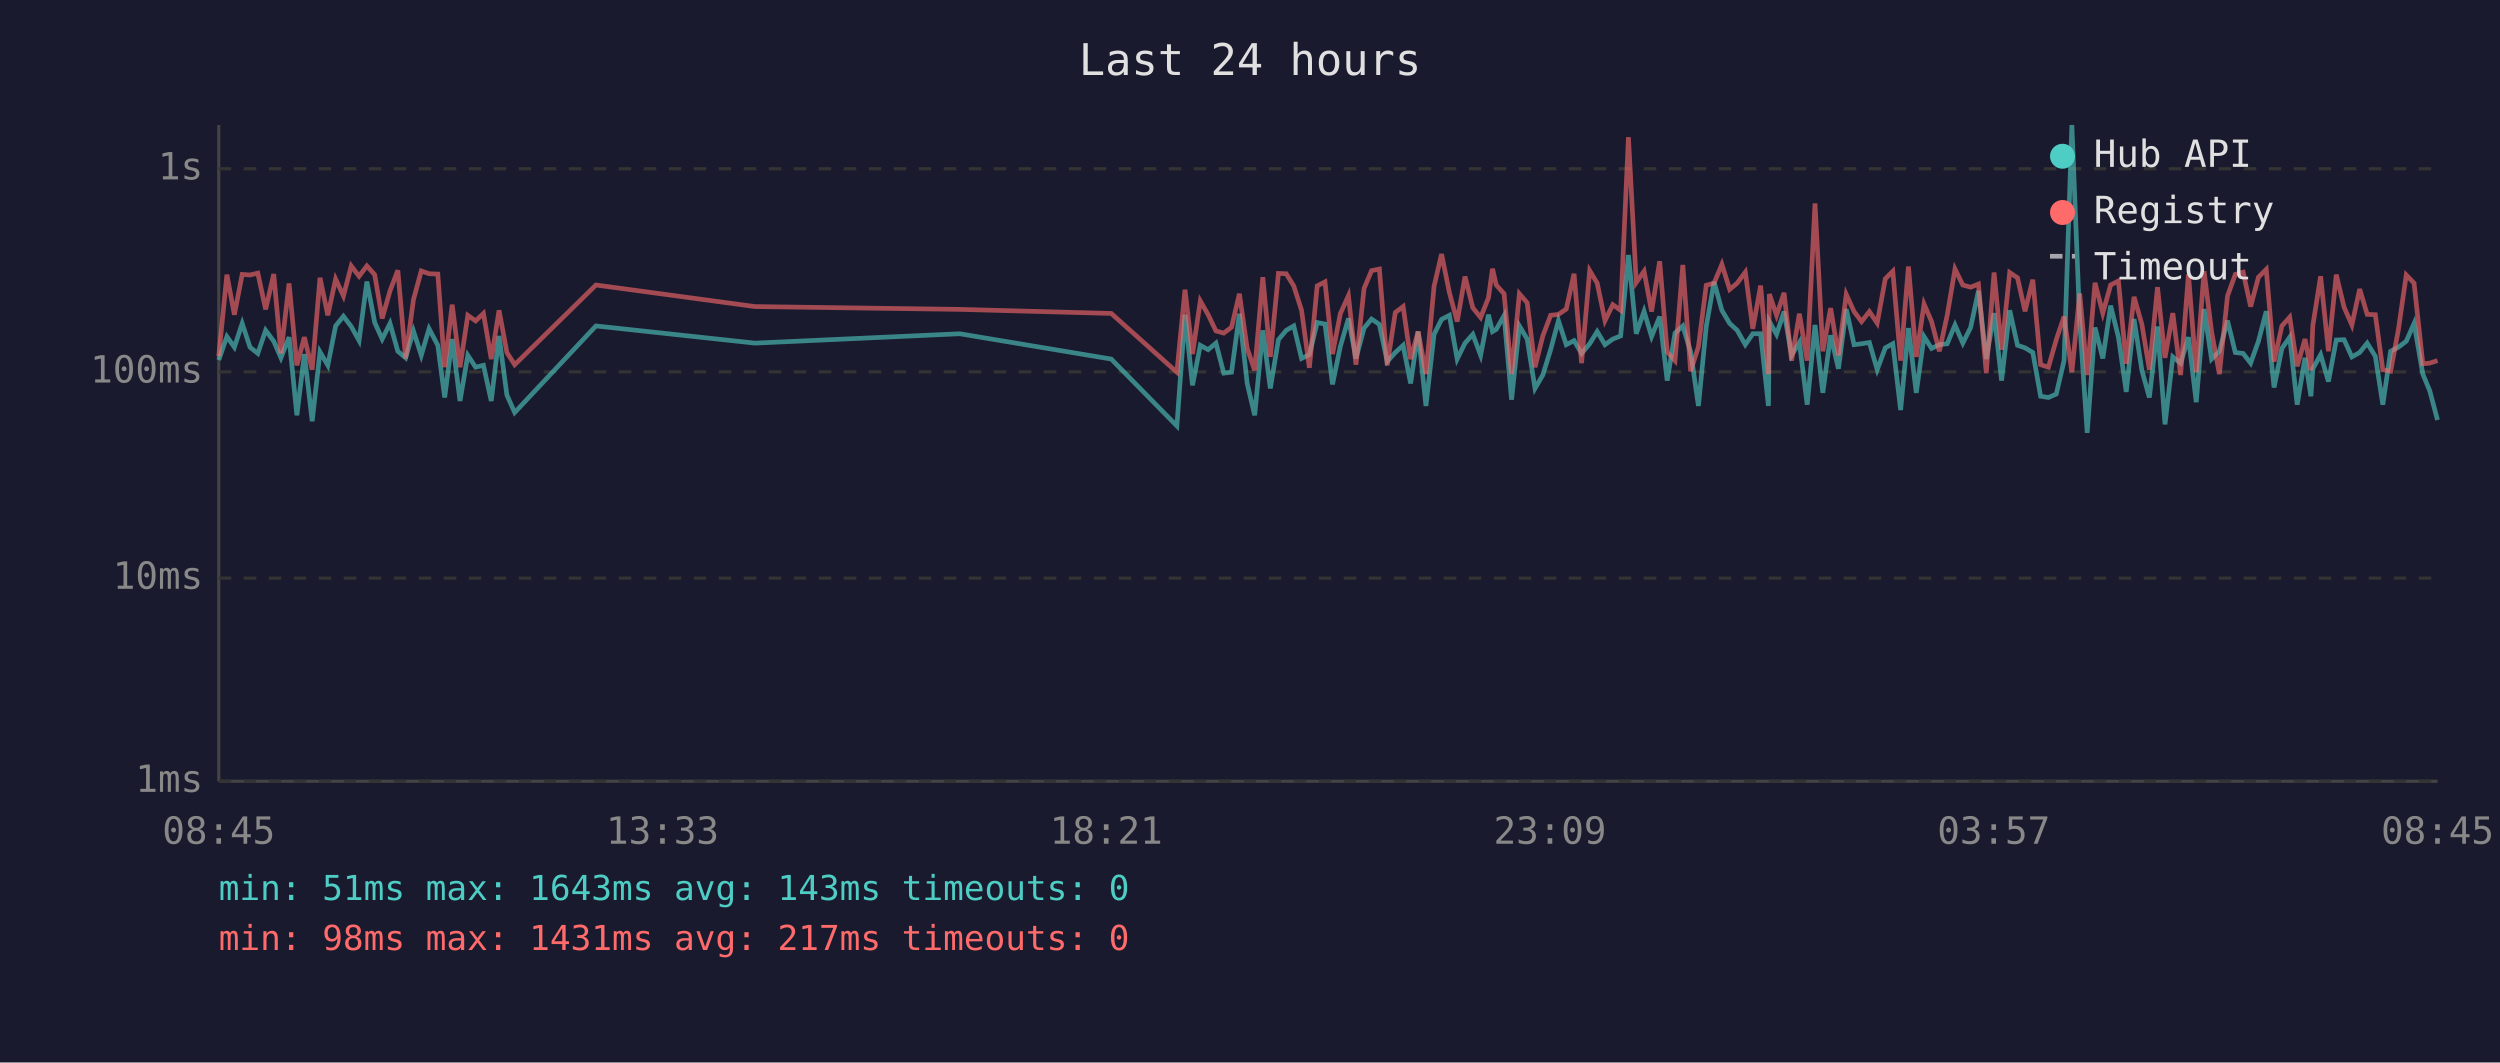
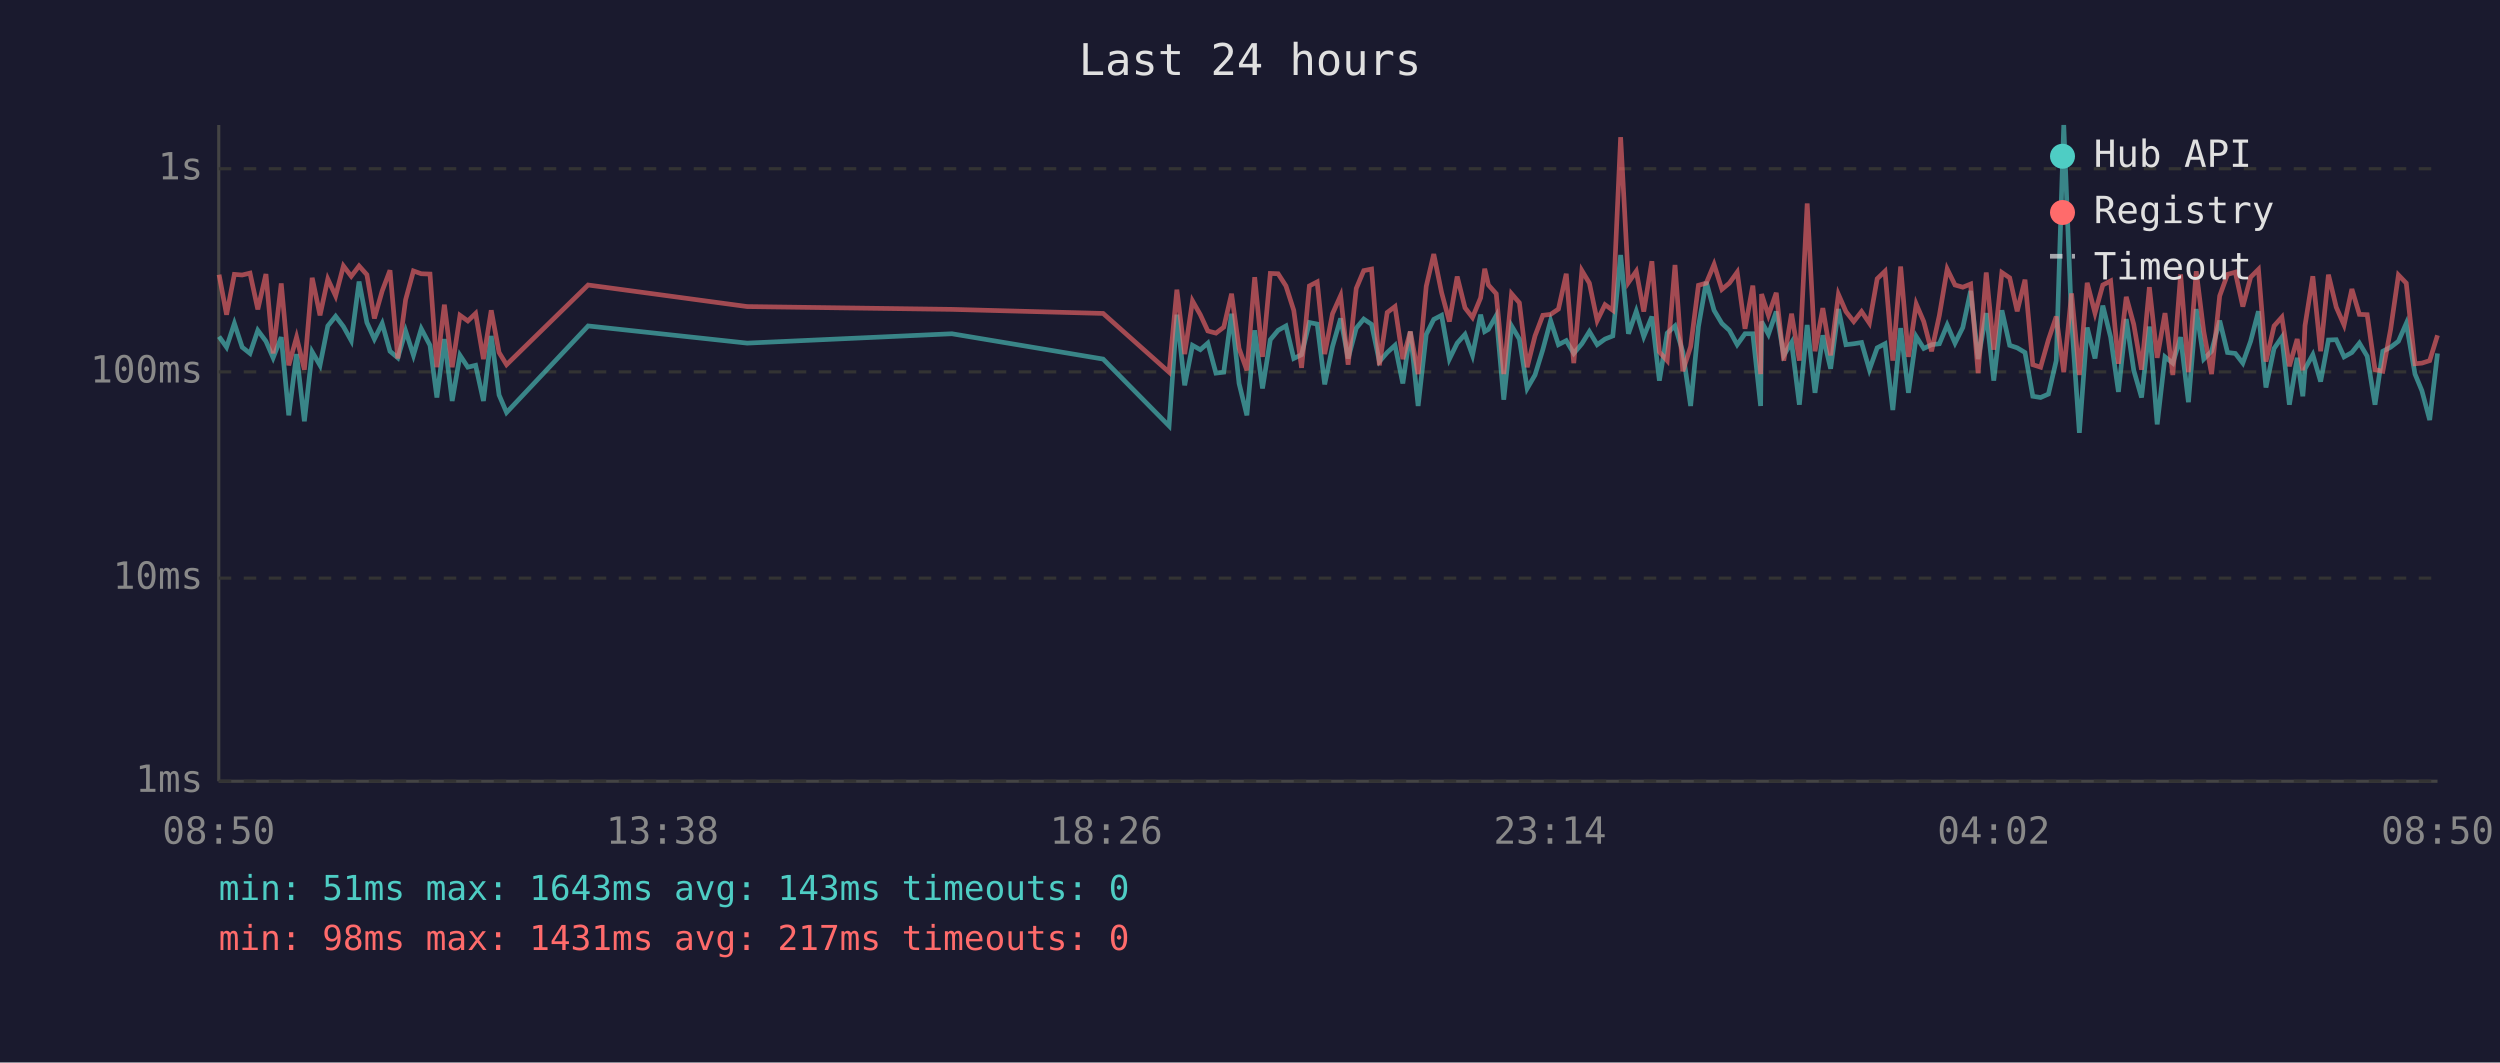
<svg xmlns="http://www.w3.org/2000/svg" viewBox="0 0 800 340" font-family="monospace" font-size="12">
  <rect width="800" height="340" fill="#1a1a2e" />
  <text x="400" y="24" fill="#e0e0e0" font-size="14" text-anchor="middle">Last 24 hours</text>
  <line x1="70" y1="40" x2="70" y2="250" stroke="#444" stroke-width="1" />
  <line x1="70" y1="250" x2="780" y2="250" stroke="#444" stroke-width="1" />
  <line x1="70" y1="250" x2="780" y2="250" stroke="#333" stroke-width="1" stroke-dasharray="4" />
  <text x="65" y="250" fill="#888" text-anchor="end" dominant-baseline="middle">1ms</text>
  <line x1="70" y1="185" x2="780" y2="185" stroke="#333" stroke-width="1" stroke-dasharray="4" />
  <text x="65" y="185" fill="#888" text-anchor="end" dominant-baseline="middle">10ms</text>
  <line x1="70" y1="119" x2="780" y2="119" stroke="#333" stroke-width="1" stroke-dasharray="4" />
  <text x="65" y="119" fill="#888" text-anchor="end" dominant-baseline="middle">100ms</text>
  <line x1="70" y1="54" x2="780" y2="54" stroke="#333" stroke-width="1" stroke-dasharray="4" />
  <text x="65" y="54" fill="#888" text-anchor="end" dominant-baseline="middle">1s</text>
-   <text x="70" y="270" fill="#888" text-anchor="middle">08:45</text>
-   <text x="212" y="270" fill="#888" text-anchor="middle">13:33</text>
-   <text x="354" y="270" fill="#888" text-anchor="middle">18:21</text>
-   <text x="496" y="270" fill="#888" text-anchor="middle">23:09</text>
-   <text x="638" y="270" fill="#888" text-anchor="middle">03:57</text>
-   <text x="780" y="270" fill="#888" text-anchor="middle">08:45</text>
-   <polyline points="70.0,115.2 72.6,107.7 75.0,111.1 77.5,103.5 80.0,111.1 82.5,113.1 85.0,105.7 87.6,109.2 89.9,114.5 92.5,107.9 95.0,132.9 97.4,113.3 99.9,134.8 102.4,112.6 104.9,116.9 107.4,104.3 109.9,101.2 112.4,104.5 114.9,109.0 117.4,90.1 119.9,103.2 122.3,108.5 124.8,103.5 127.3,112.4 129.8,114.5 132.3,105.9 134.8,113.7 137.3,105.2 140.1,110.5 142.3,127.2 144.7,108.5 147.2,128.3 149.7,113.7 152.2,117.5 154.7,116.9 157.2,128.3 159.7,107.5 162.2,126.4 164.7,132.0 190.7,104.3 241.6,109.8 307.1,106.8 355.6,114.9 376.6,136.3 379.2,100.7 381.6,123.3 384.1,110.5 386.6,111.9 389.1,109.8 391.6,119.4 394.1,119.1 396.6,100.4 399.1,122.7 401.5,132.9 404.1,105.7 406.5,124.3 409.1,108.7 411.6,105.7 414.0,104.3 416.5,114.7 419.0,113.5 421.5,103.2 424.0,103.7 426.4,123.0 428.9,110.9 431.5,101.9 433.9,114.7 436.5,105.0 438.9,102.1 441.4,103.8 443.9,115.7 446.5,112.8 449.0,110.5 451.4,122.7 453.8,106.1 456.3,129.9 458.9,107.0 461.3,102.2 463.8,100.9 466.3,114.9 468.8,109.8 471.3,107.0 473.8,113.7 476.3,100.7 477.6,106.1 478.8,105.4 481.3,101.0 483.7,127.9 486.2,104.3 488.7,108.5 491.2,124.3 493.7,120.0 496.2,111.9 498.7,102.6 501.2,110.3 503.7,109.0 506.1,113.1 508.7,110.0 511.1,106.1 513.6,110.3 516.1,108.5 518.6,107.5 521.1,81.6 523.6,106.8 526.1,99.6 528.5,107.7 531.1,101.3 533.5,121.8 536.0,106.6 538.5,104.3 541.0,112.6 543.5,129.9 546.0,104.5 548.5,90.2 551.0,99.3 553.5,103.5 555.9,105.7 558.5,110.3 560.9,106.8 563.4,106.8 565.9,129.9 566.2,102.9 568.5,107.0 570.9,99.7 573.3,113.7 575.8,109.6 578.3,129.5 580.8,104.0 583.3,125.7 585.8,107.3 588.3,118.0 590.8,98.9 593.3,110.3 595.7,110.0 598.2,109.6 600.7,118.3 603.3,111.3 605.7,110.0 608.2,131.2 610.7,105.0 613.2,125.7 615.7,107.7 618.1,111.5 620.6,110.3 623.1,110.0 625.6,104.0 628.1,109.8 630.6,104.8 633.1,93.1 635.6,114.9 638.1,100.2 640.5,121.8 643.1,99.3 645.6,110.5 648.0,111.3 650.5,112.8 653.0,126.8 655.5,127.2 658.0,126.1 660.5,115.4 663.0,40.0 665.5,102.7 667.9,138.5 670.4,104.8 672.9,114.7 675.4,97.8 677.9,107.9 680.4,125.4 682.9,102.1 685.4,118.5 687.8,127.2 690.4,104.5 692.8,135.8 695.3,114.2 697.8,116.2 700.3,107.9 702.8,128.7 705.3,98.9 707.7,114.9 710.2,112.4 712.8,102.6 715.3,112.8 717.8,113.1 720.2,116.2 722.7,109.2 725.2,99.6 727.7,124.0 730.2,111.5 732.7,107.9 735.1,129.5 737.6,114.5 739.5,126.8 740.1,118.0 742.6,113.5 745.1,122.1 747.6,108.8 750.1,108.7 752.6,114.2 755.1,112.8 757.5,109.8 760.1,114.0 762.5,129.5 765.0,112.4 767.5,111.1 770.0,109.2 772.5,103.5 775.3,119.7 777.5,125.0 780.0,134.4" fill="none" stroke="#4ecdc4" stroke-width="1.5" opacity="0.6" />
-   <polyline points="70.0,114.0 72.6,87.9 75.0,100.7 77.5,87.8 80.0,88.0 82.5,87.4 85.0,99.0 87.6,87.7 89.9,113.1 92.5,90.7 95.0,116.9 97.4,107.9 99.9,118.3 102.4,88.9 104.9,100.9 107.4,89.3 109.9,94.7 112.4,85.1 114.9,88.4 117.4,85.1 119.9,87.9 122.3,101.9 124.8,93.1 127.3,86.5 129.8,114.7 132.3,95.9 134.8,86.7 137.3,87.6 140.1,87.7 142.3,117.5 144.7,97.5 147.2,117.5 149.7,100.9 152.2,102.7 154.7,100.3 157.2,114.9 159.7,99.3 162.2,112.8 164.7,116.7 190.7,91.2 241.6,98.1 307.1,99.0 355.6,100.3 376.6,119.1 379.2,92.7 381.6,113.3 384.1,96.3 386.6,100.7 389.1,105.9 391.6,106.6 394.1,104.7 396.6,94.0 399.1,111.5 401.5,118.5 404.1,88.7 406.5,114.2 409.1,87.5 411.6,87.6 414.0,91.5 416.5,99.3 419.0,117.7 421.5,91.5 424.0,90.2 426.4,113.3 428.9,100.4 431.5,94.6 433.9,116.7 436.5,92.3 438.9,86.6 441.4,86.1 443.9,116.9 446.5,100.0 449.0,98.1 451.4,114.9 453.8,106.1 456.3,119.7 458.9,91.6 461.3,81.3 463.8,93.6 466.3,102.9 468.8,88.5 471.3,98.5 473.8,101.6 476.3,95.3 477.6,86.0 478.8,91.2 481.3,94.0 483.7,119.7 486.2,94.0 488.7,96.9 491.2,117.5 493.7,107.5 496.2,100.9 498.7,100.6 501.2,98.9 503.7,87.6 506.1,116.2 508.7,86.6 511.1,90.6 513.6,102.6 516.1,97.5 518.6,99.3 521.1,43.9 523.6,90.4 526.1,86.8 528.5,99.7 531.1,83.6 533.5,112.6 536.0,115.4 538.5,84.8 541.0,118.8 543.5,110.9 546.0,91.3 548.5,90.6 551.0,84.6 553.5,92.6 555.9,90.6 558.5,87.1 560.9,105.2 563.4,91.4 565.9,119.7 566.2,94.1 568.5,100.9 570.9,93.7 573.3,115.4 575.8,100.4 578.3,115.4 580.8,65.1 583.3,112.4 585.8,98.6 588.3,113.7 590.8,94.2 593.3,99.7 595.7,102.9 598.2,99.7 600.7,103.4 603.3,89.2 605.7,86.8 608.2,115.4 610.7,85.3 613.2,114.2 615.7,97.3 618.1,102.9 620.6,112.4 623.1,100.9 625.6,86.1 628.1,91.2 630.6,91.9 633.1,90.9 635.6,119.4 638.1,87.2 640.5,111.9 643.1,87.2 645.6,88.9 648.0,99.6 650.5,89.5 653.0,116.7 655.5,117.5 658.0,108.7 660.5,101.3 663.0,119.1 665.5,93.9 667.9,120.0 670.4,90.5 672.9,100.2 675.4,91.2 677.9,89.9 680.4,116.4 682.9,95.0 685.4,103.8 687.8,118.3 690.4,91.9 692.8,114.5 695.3,100.2 697.8,120.0 700.3,87.8 702.8,119.1 705.3,86.8 707.7,106.1 710.2,119.7 712.8,94.7 715.3,87.8 717.8,87.1 720.2,98.1 722.7,88.7 725.2,86.2 727.7,115.7 730.2,104.3 732.7,101.5 735.1,117.2 737.6,108.5 739.5,118.5 740.1,104.2 742.6,88.4 745.1,112.4 747.6,87.9 750.1,98.3 752.6,104.0 755.1,92.5 757.5,100.6 760.1,100.7 762.5,118.3 765.0,118.8 767.5,105.4 770.0,88.0 772.5,90.6 775.3,116.4 777.5,116.2 780.0,115.4" fill="none" stroke="#ff6b6b" stroke-width="1.5" opacity="0.6" />
+   <text x="70" y="270" fill="#888" text-anchor="middle">08:50</text>
+   <text x="212" y="270" fill="#888" text-anchor="middle">13:38</text>
+   <text x="354" y="270" fill="#888" text-anchor="middle">18:26</text>
+   <text x="496" y="270" fill="#888" text-anchor="middle">23:14</text>
+   <text x="638" y="270" fill="#888" text-anchor="middle">04:02</text>
+   <text x="780" y="270" fill="#888" text-anchor="middle">08:50</text>
+   <polyline points="70.1,107.7 72.5,111.1 75.0,103.5 77.5,111.1 80.0,113.1 82.5,105.7 85.1,109.2 87.4,114.5 90.0,107.9 92.4,132.9 94.9,113.3 97.4,134.8 99.9,112.6 102.4,116.9 104.9,104.3 107.4,101.2 109.9,104.5 112.4,109.0 114.9,90.1 117.4,103.2 119.8,108.5 122.3,103.5 124.8,112.4 127.3,114.5 129.8,105.9 132.3,113.7 134.8,105.2 137.6,110.5 139.8,127.2 142.2,108.5 144.7,128.3 147.2,113.7 149.7,117.5 152.2,116.9 154.7,128.3 157.2,107.5 159.7,126.4 162.1,132.0 188.2,104.3 239.1,109.8 304.6,106.8 353.0,114.9 374.1,136.3 376.6,100.7 379.1,123.3 381.6,110.5 384.1,111.9 386.5,109.8 389.1,119.4 391.6,119.1 394.1,100.4 396.5,122.7 399.0,132.9 401.5,105.7 404.0,124.3 406.5,108.7 409.0,105.7 411.5,104.3 414.0,114.7 416.5,113.5 419.0,103.2 421.5,103.7 423.9,123.0 426.4,110.9 429.0,101.9 431.4,114.7 434.0,105.0 436.4,102.1 438.9,103.8 441.4,115.7 443.9,112.8 446.4,110.5 448.9,122.7 451.3,106.1 453.8,129.9 456.4,107.0 458.8,102.2 461.3,100.9 463.8,114.9 466.3,109.8 468.8,107.0 471.2,113.7 473.8,100.7 475.1,106.1 476.3,105.4 478.8,101.0 481.2,127.9 483.7,104.3 486.2,108.5 488.7,124.3 491.2,120.0 493.7,111.9 496.2,102.6 498.7,110.3 501.2,109.0 503.6,113.1 506.2,110.0 508.6,106.1 511.1,110.3 513.6,108.5 516.1,107.5 518.6,81.6 521.1,106.8 523.6,99.6 526.0,107.7 528.6,101.3 531.0,121.8 533.5,106.6 536.0,104.3 538.5,112.6 541.0,129.9 543.5,104.5 546.0,90.2 548.5,99.3 551.0,103.5 553.4,105.7 555.9,110.3 558.4,106.8 560.9,106.8 563.4,129.9 563.7,102.9 565.9,107.0 568.4,99.7 570.8,113.7 573.3,109.6 575.8,129.5 578.3,104.0 580.8,125.7 583.3,107.3 585.8,118.0 588.3,98.9 590.7,110.3 593.2,110.0 595.7,109.6 598.2,118.3 600.7,111.3 603.2,110.0 605.7,131.2 608.2,105.0 610.7,125.7 613.2,107.7 615.6,111.5 618.1,110.3 620.6,110.0 623.1,104.0 625.6,109.8 628.1,104.8 630.6,93.1 633.0,114.9 635.6,100.2 638.0,121.8 640.6,99.3 643.1,110.5 645.5,111.3 648.0,112.8 650.5,126.8 653.0,127.2 655.5,126.1 658.0,115.4 660.4,40.0 662.9,102.7 665.4,138.5 667.9,104.8 670.4,114.7 672.9,97.8 675.4,107.9 677.9,125.4 680.4,102.1 682.8,118.5 685.3,127.2 687.8,104.5 690.3,135.8 692.8,114.2 695.3,116.2 697.8,107.9 700.3,128.7 702.8,98.9 705.2,114.9 707.7,112.4 710.3,102.6 712.8,112.8 715.3,113.1 717.7,116.2 720.2,109.2 722.7,99.6 725.1,124.0 727.7,111.5 730.2,107.9 732.6,129.5 735.1,114.5 736.9,126.8 737.6,118.0 740.1,113.5 742.6,122.1 745.1,108.8 747.6,108.7 750.1,114.2 752.6,112.8 755.0,109.8 757.5,114.0 760.0,129.5 762.5,112.4 765.0,111.1 767.5,109.2 770.0,103.5 772.8,119.7 775.0,125.0 777.5,134.4 780.0,113.1" fill="none" stroke="#4ecdc4" stroke-width="1.5" opacity="0.6" />
+   <polyline points="70.1,87.9 72.5,100.7 75.0,87.8 77.5,88.0 80.0,87.4 82.5,99.0 85.1,87.7 87.4,113.1 90.0,90.7 92.4,116.9 94.9,107.9 97.4,118.3 99.9,88.9 102.4,100.9 104.9,89.3 107.4,94.7 109.9,85.1 112.4,88.4 114.9,85.1 117.4,87.9 119.8,101.9 122.3,93.1 124.8,86.5 127.3,114.7 129.8,95.9 132.3,86.7 134.8,87.6 137.6,87.7 139.8,117.5 142.2,97.5 144.7,117.5 147.2,100.9 149.7,102.7 152.2,100.3 154.7,114.9 157.2,99.3 159.7,112.8 162.1,116.7 188.2,91.2 239.1,98.1 304.6,99.0 353.0,100.3 374.1,119.1 376.6,92.7 379.1,113.3 381.6,96.3 384.1,100.7 386.5,105.9 389.1,106.6 391.6,104.7 394.1,94.0 396.5,111.5 399.0,118.5 401.5,88.7 404.0,114.2 406.5,87.5 409.0,87.6 411.5,91.5 414.0,99.3 416.5,117.7 419.0,91.5 421.5,90.2 423.9,113.3 426.4,100.4 429.0,94.6 431.4,116.7 434.0,92.3 436.4,86.6 438.9,86.1 441.4,116.9 443.9,100.0 446.4,98.1 448.9,114.9 451.3,106.1 453.8,119.7 456.4,91.6 458.8,81.3 461.3,93.6 463.8,102.9 466.3,88.5 468.8,98.5 471.2,101.6 473.8,95.3 475.1,86.0 476.3,91.2 478.8,94.0 481.2,119.7 483.7,94.0 486.2,96.9 488.7,117.5 491.2,107.5 493.7,100.9 496.2,100.6 498.7,98.9 501.2,87.6 503.6,116.2 506.2,86.6 508.6,90.6 511.1,102.6 513.6,97.5 516.1,99.3 518.6,43.9 521.1,90.4 523.6,86.8 526.0,99.7 528.6,83.6 531.0,112.6 533.5,115.4 536.0,84.8 538.5,118.8 541.0,110.9 543.5,91.3 546.0,90.6 548.5,84.6 551.0,92.6 553.4,90.6 555.9,87.1 558.4,105.2 560.9,91.4 563.4,119.7 563.7,94.1 565.9,100.9 568.4,93.7 570.8,115.4 573.3,100.4 575.8,115.4 578.3,65.1 580.8,112.4 583.3,98.6 585.8,113.7 588.3,94.2 590.7,99.7 593.2,102.9 595.7,99.7 598.2,103.4 600.7,89.2 603.2,86.8 605.7,115.4 608.2,85.3 610.7,114.2 613.2,97.3 615.6,102.9 618.1,112.4 620.6,100.9 623.1,86.1 625.6,91.2 628.1,91.9 630.6,90.9 633.0,119.4 635.6,87.2 638.0,111.9 640.6,87.2 643.1,88.9 645.5,99.6 648.0,89.5 650.5,116.7 653.0,117.5 655.5,108.7 658.0,101.3 660.4,119.1 662.9,93.9 665.4,120.0 667.9,90.5 670.4,100.2 672.9,91.2 675.4,89.9 677.9,116.4 680.4,95.0 682.8,103.8 685.3,118.3 687.8,91.9 690.3,114.5 692.8,100.2 695.3,120.0 697.8,87.8 700.3,119.1 702.8,86.8 705.2,106.1 707.7,119.7 710.3,94.7 712.8,87.8 715.3,87.1 717.7,98.1 720.2,88.7 722.7,86.2 725.1,115.7 727.7,104.3 730.2,101.5 732.6,117.2 735.1,108.5 736.9,118.5 737.6,104.2 740.1,88.4 742.6,112.4 745.1,87.9 747.6,98.3 750.1,104.0 752.6,92.5 755.0,100.6 757.5,100.7 760.0,118.3 762.5,118.8 765.0,105.4 767.5,88.0 770.0,90.6 772.8,116.4 775.0,116.2 777.5,115.4 780.0,107.3" fill="none" stroke="#ff6b6b" stroke-width="1.5" opacity="0.6" />
  <circle cx="660" cy="50" r="4" fill="#4ecdc4" />
  <text x="670" y="50" fill="#e0e0e0" dominant-baseline="middle">Hub API</text>
  <circle cx="660" cy="68" r="4" fill="#ff6b6b" />
  <text x="670" y="68" fill="#e0e0e0" dominant-baseline="middle">Registry</text>
  <line x1="656" y1="82" x2="664" y2="82" stroke="#e0e0e0" stroke-width="1.5" stroke-dasharray="4,3" opacity="0.7" />
  <text x="670" y="86" fill="#e0e0e0" dominant-baseline="middle">Timeout</text>
  <text x="70" y="288" fill="#4ecdc4" font-size="11">min: 51ms  max: 1643ms  avg: 143ms  timeouts: 0</text>
  <text x="70" y="304" fill="#ff6b6b" font-size="11">min: 98ms  max: 1431ms  avg: 217ms  timeouts: 0</text>
</svg>
